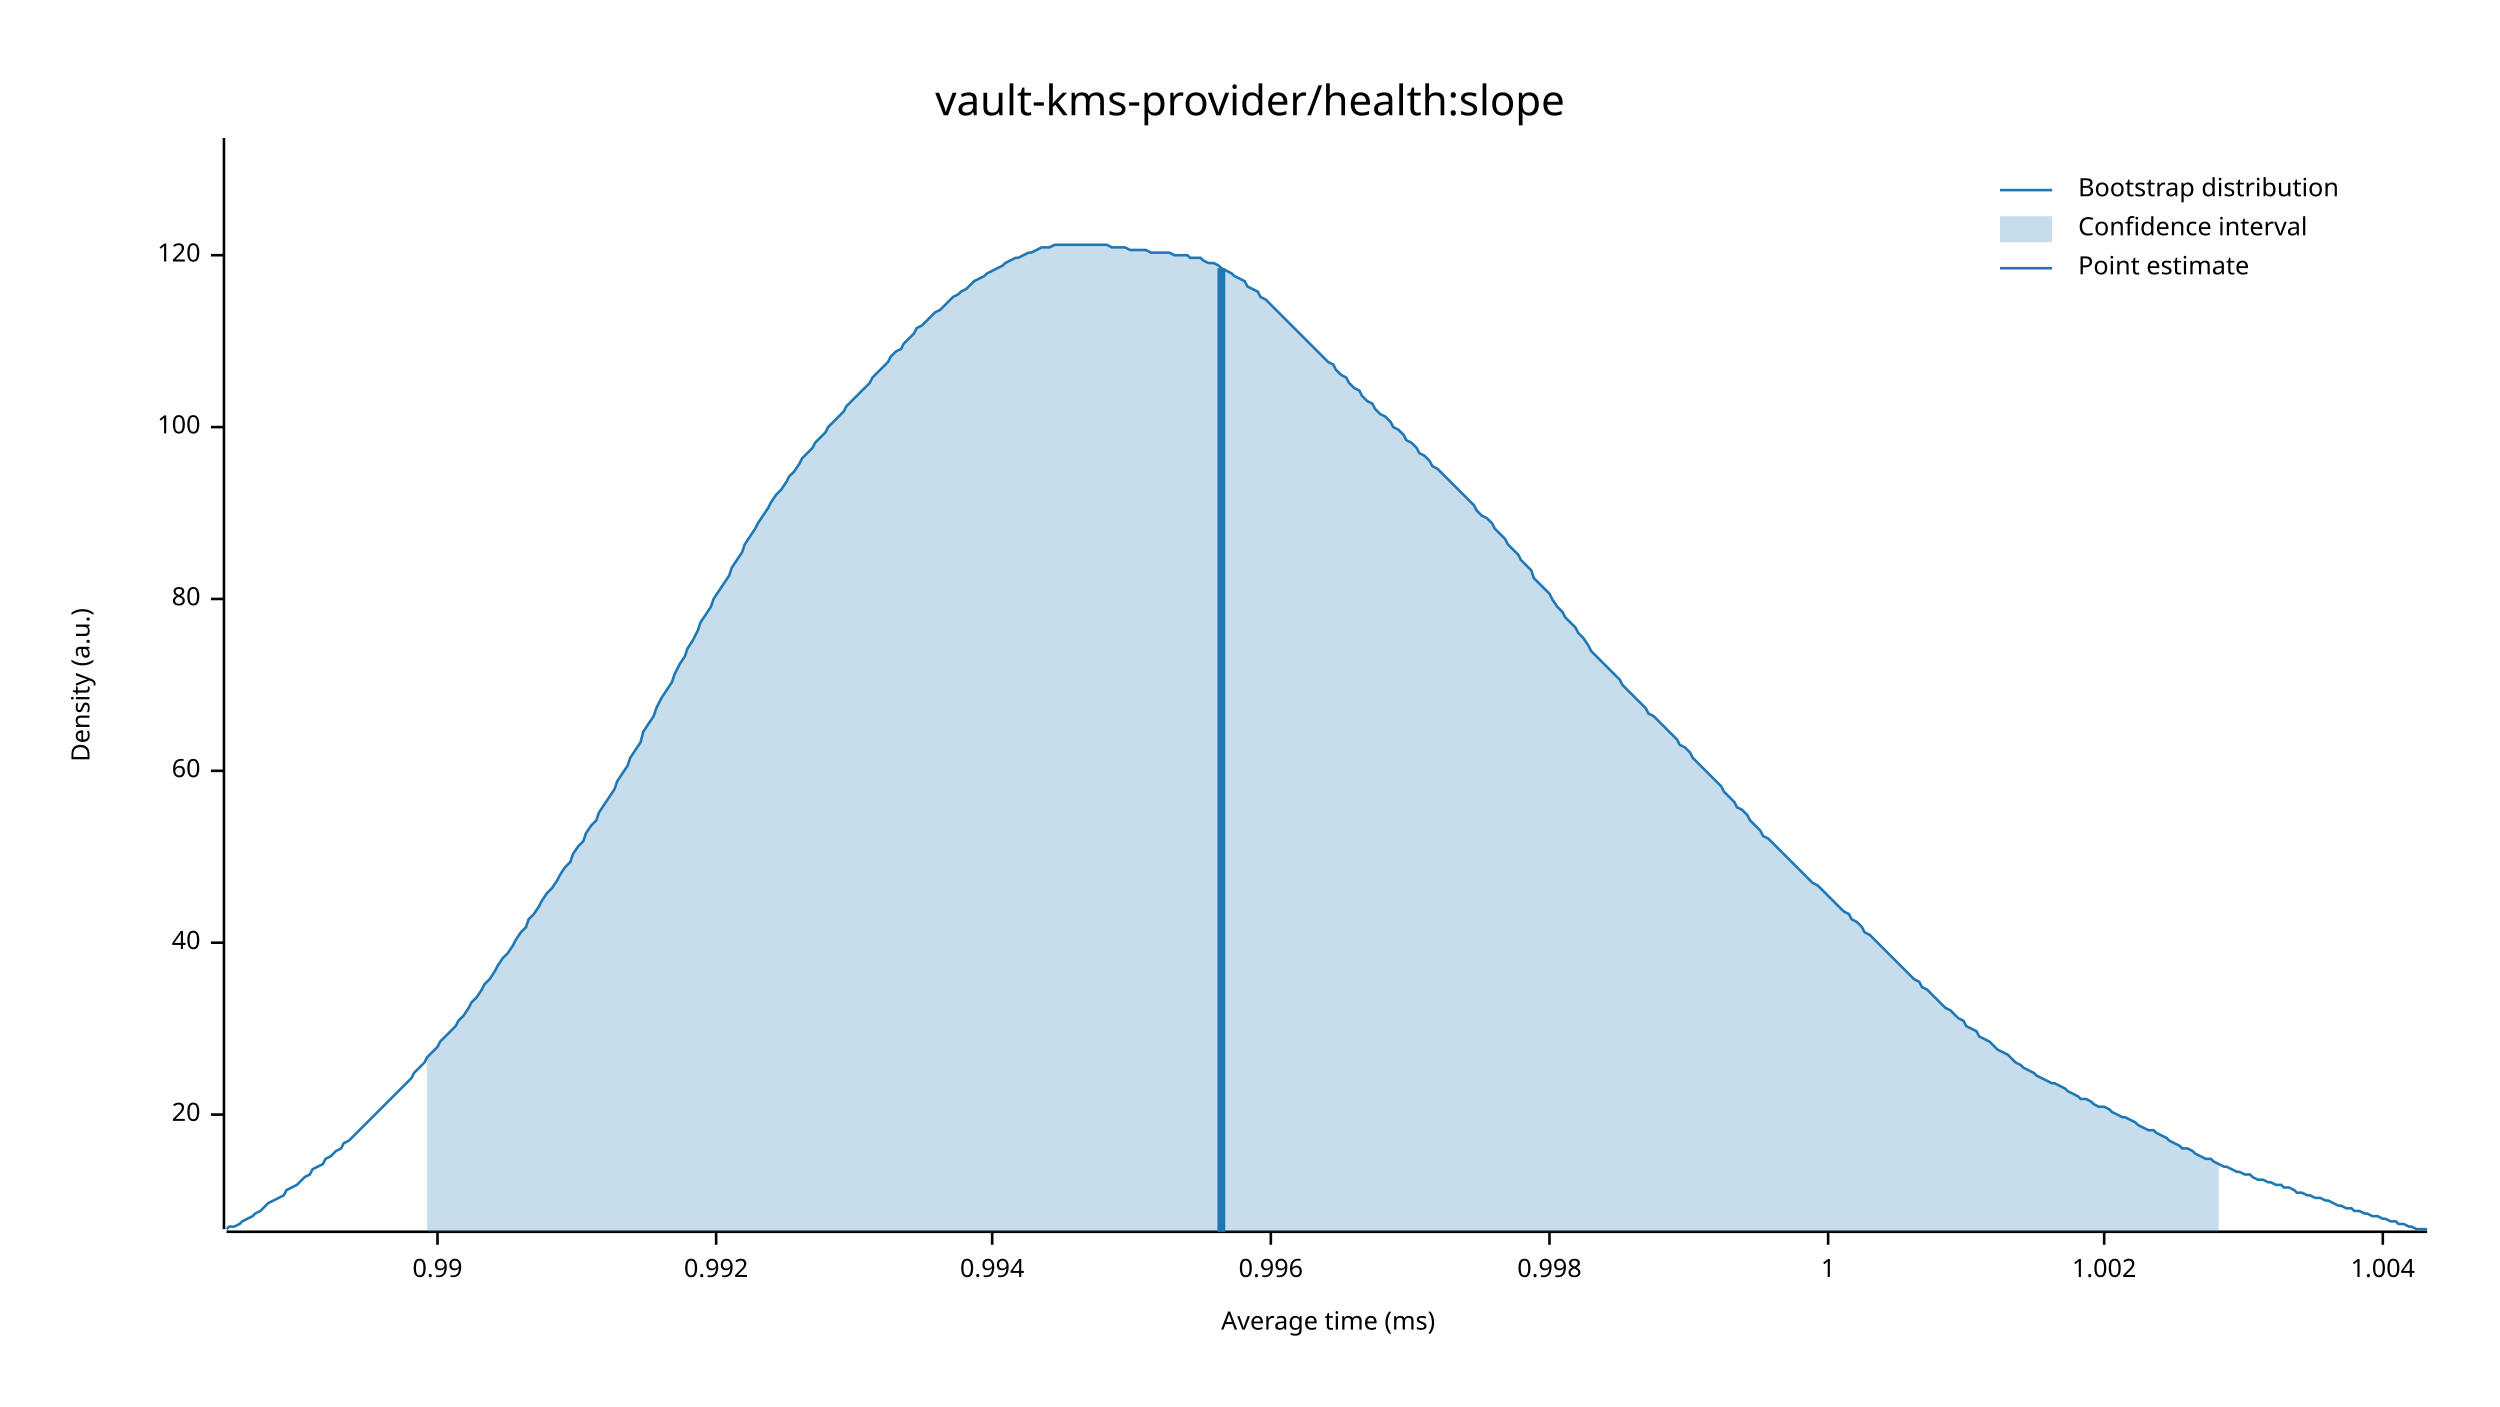
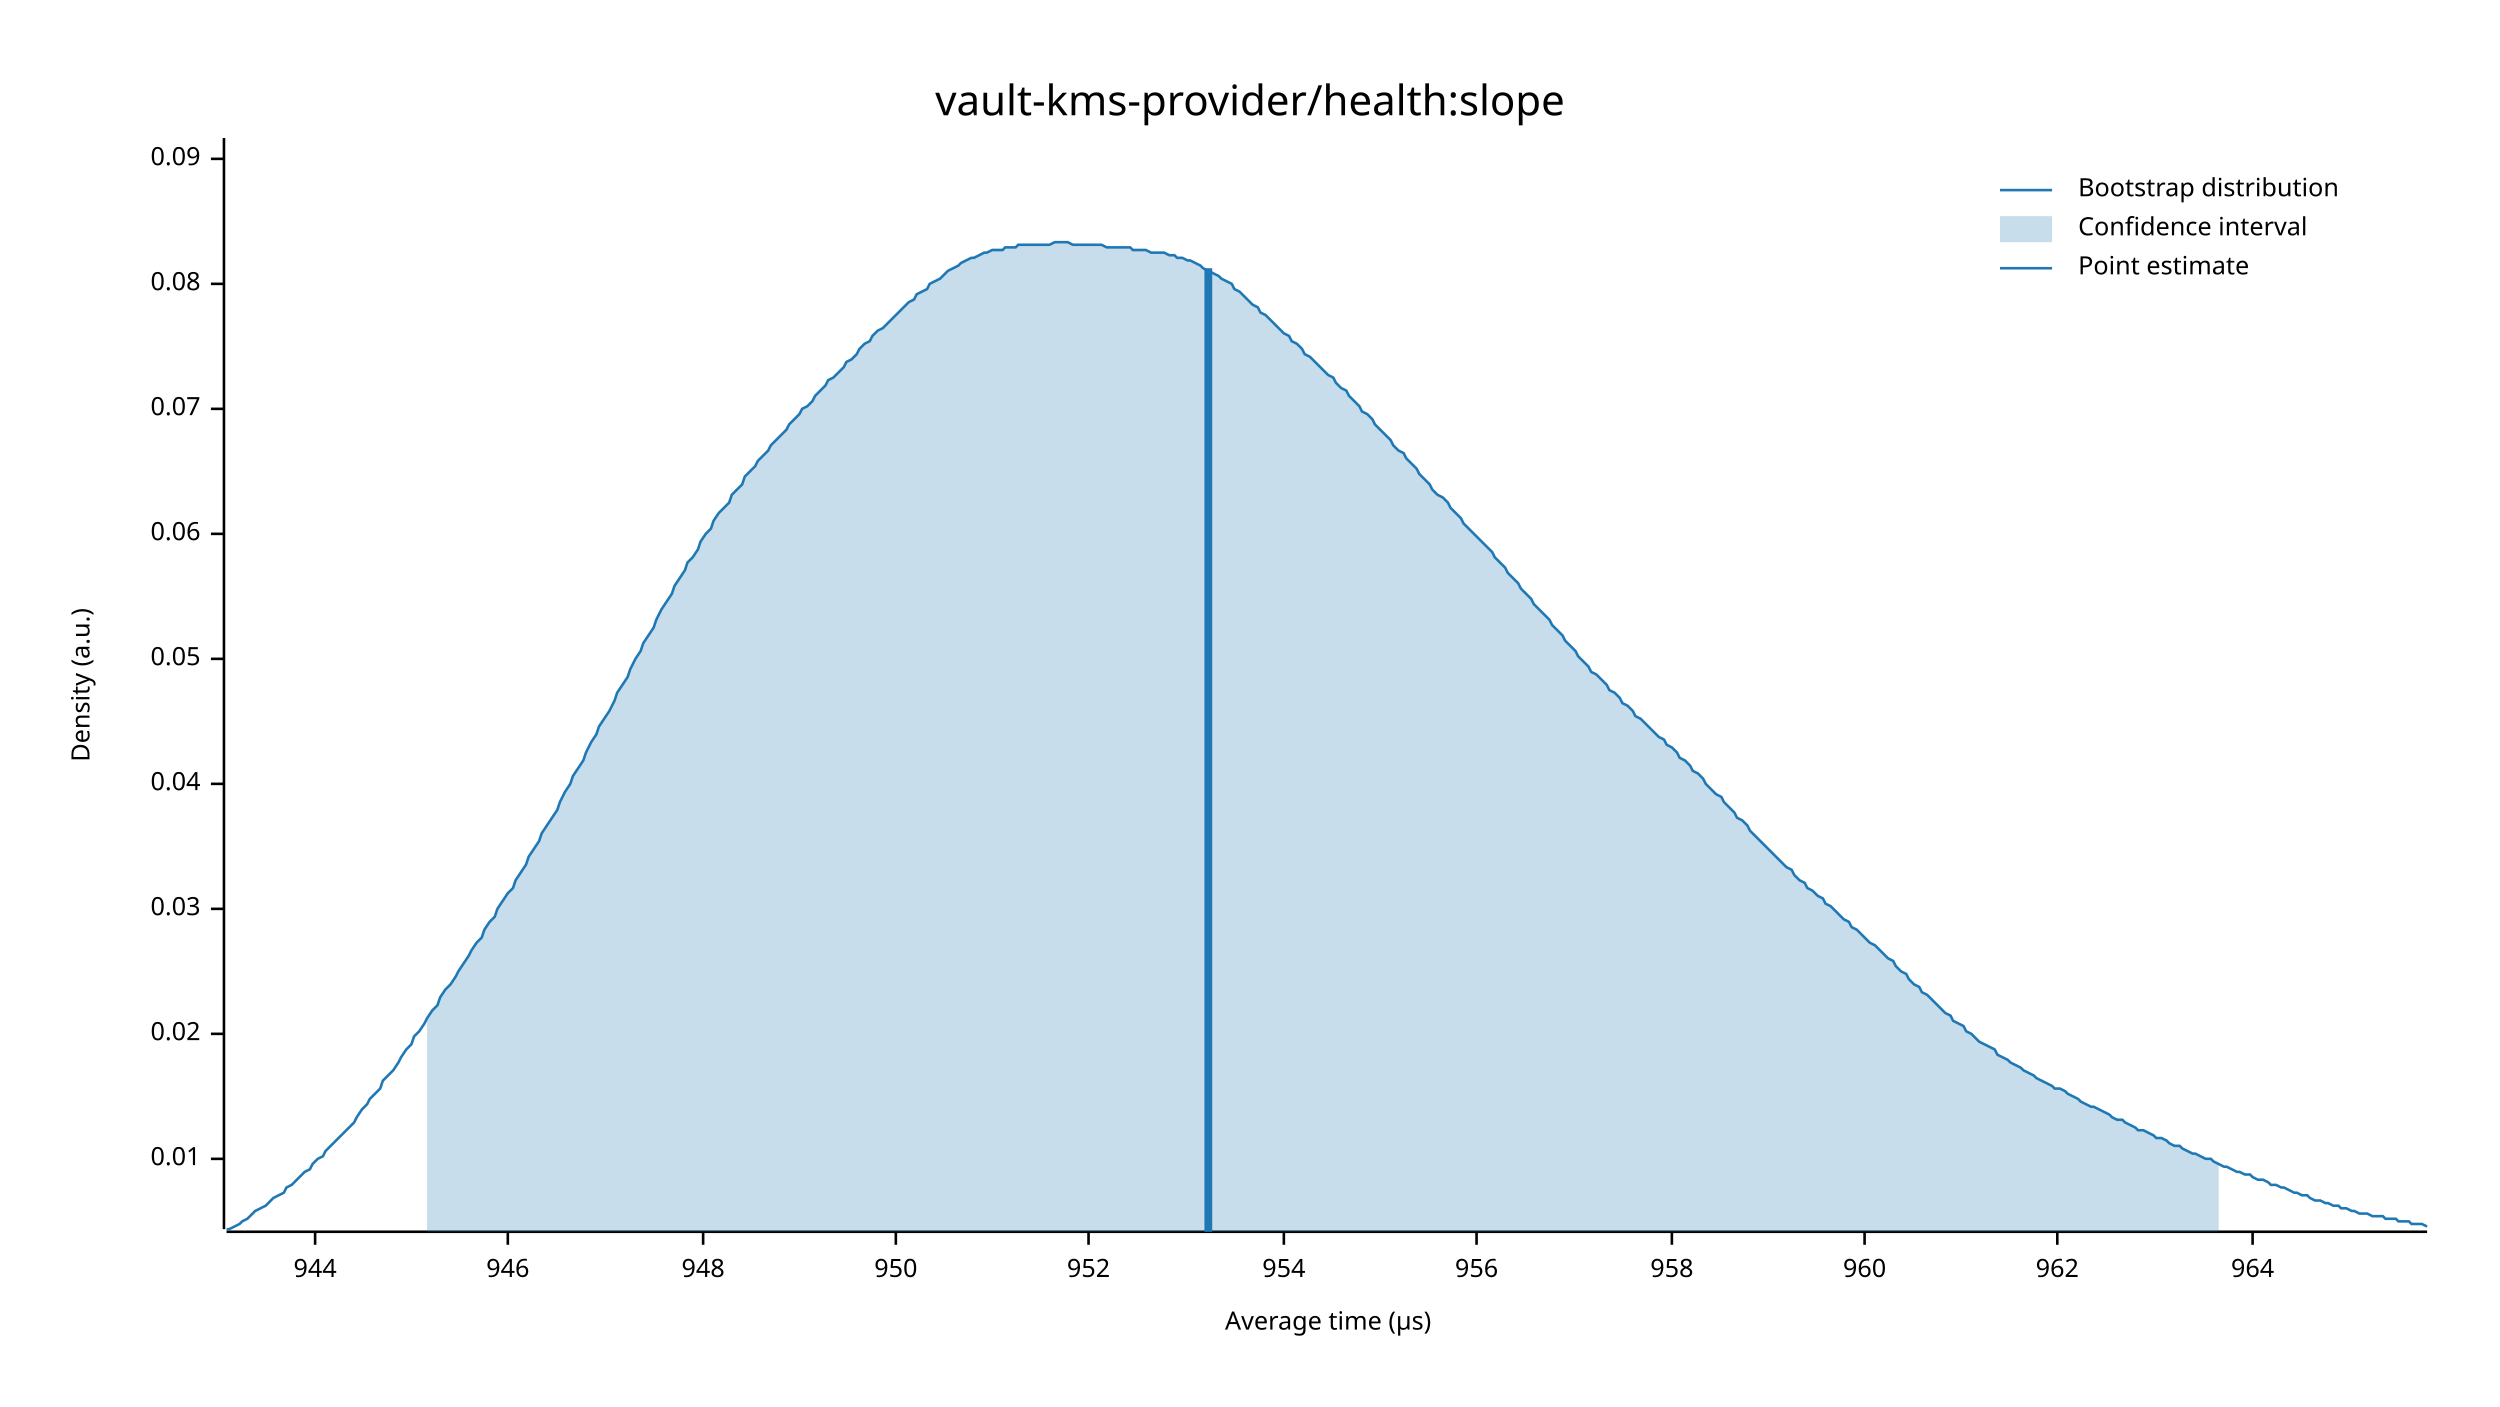
<svg xmlns="http://www.w3.org/2000/svg" width="960" height="540" viewBox="0 0 960 540">
  <text x="480" y="32" dy="0.76em" text-anchor="middle" font-family="sans-serif" font-size="16.129" opacity="1" fill="#000000">
vault-kms-provider/health:slope
</text>
  <text x="27" y="263" dy="0.76em" text-anchor="middle" font-family="sans-serif" font-size="9.677" opacity="1" fill="#000000" transform="rotate(270, 27, 263)">
Density (a.u.)
</text>
  <text x="510" y="513" dy="-0.5ex" text-anchor="middle" font-family="sans-serif" font-size="9.677" opacity="1" fill="#000000">
- Average time (ms)
+ Average time (µs)
</text>
  <polyline fill="none" opacity="1" stroke="#000000" stroke-width="1" points="86,53 86,472 " />
-   <text x="77" y="428" dy="0.5ex" text-anchor="end" font-family="sans-serif" font-size="9.677" opacity="1" fill="#000000">
- 20
+   <text x="77" y="445" dy="0.5ex" text-anchor="end" font-family="sans-serif" font-size="9.677" opacity="1" fill="#000000">
+ 0.01
</text>
-   <polyline fill="none" opacity="1" stroke="#000000" stroke-width="1" points="81,428 86,428 " />
-   <text x="77" y="362" dy="0.5ex" text-anchor="end" font-family="sans-serif" font-size="9.677" opacity="1" fill="#000000">
- 40
+   <polyline fill="none" opacity="1" stroke="#000000" stroke-width="1" points="81,445 86,445 " />
+   <text x="77" y="397" dy="0.5ex" text-anchor="end" font-family="sans-serif" font-size="9.677" opacity="1" fill="#000000">
+ 0.02
</text>
-   <polyline fill="none" opacity="1" stroke="#000000" stroke-width="1" points="81,362 86,362 " />
-   <text x="77" y="296" dy="0.5ex" text-anchor="end" font-family="sans-serif" font-size="9.677" opacity="1" fill="#000000">
- 60
+   <polyline fill="none" opacity="1" stroke="#000000" stroke-width="1" points="81,397 86,397 " />
+   <text x="77" y="349" dy="0.5ex" text-anchor="end" font-family="sans-serif" font-size="9.677" opacity="1" fill="#000000">
+ 0.03
</text>
-   <polyline fill="none" opacity="1" stroke="#000000" stroke-width="1" points="81,296 86,296 " />
-   <text x="77" y="230" dy="0.5ex" text-anchor="end" font-family="sans-serif" font-size="9.677" opacity="1" fill="#000000">
- 80
+   <polyline fill="none" opacity="1" stroke="#000000" stroke-width="1" points="81,349 86,349 " />
+   <text x="77" y="301" dy="0.5ex" text-anchor="end" font-family="sans-serif" font-size="9.677" opacity="1" fill="#000000">
+ 0.04
</text>
-   <polyline fill="none" opacity="1" stroke="#000000" stroke-width="1" points="81,230 86,230 " />
-   <text x="77" y="164" dy="0.5ex" text-anchor="end" font-family="sans-serif" font-size="9.677" opacity="1" fill="#000000">
- 100
+   <polyline fill="none" opacity="1" stroke="#000000" stroke-width="1" points="81,301 86,301 " />
+   <text x="77" y="253" dy="0.5ex" text-anchor="end" font-family="sans-serif" font-size="9.677" opacity="1" fill="#000000">
+ 0.05
</text>
-   <polyline fill="none" opacity="1" stroke="#000000" stroke-width="1" points="81,164 86,164 " />
-   <text x="77" y="98" dy="0.5ex" text-anchor="end" font-family="sans-serif" font-size="9.677" opacity="1" fill="#000000">
- 120
+   <polyline fill="none" opacity="1" stroke="#000000" stroke-width="1" points="81,253 86,253 " />
+   <text x="77" y="205" dy="0.5ex" text-anchor="end" font-family="sans-serif" font-size="9.677" opacity="1" fill="#000000">
+ 0.06
</text>
-   <polyline fill="none" opacity="1" stroke="#000000" stroke-width="1" points="81,98 86,98 " />
+   <polyline fill="none" opacity="1" stroke="#000000" stroke-width="1" points="81,205 86,205 " />
+   <text x="77" y="157" dy="0.5ex" text-anchor="end" font-family="sans-serif" font-size="9.677" opacity="1" fill="#000000">
+ 0.07
+ </text>
+   <polyline fill="none" opacity="1" stroke="#000000" stroke-width="1" points="81,157 86,157 " />
+   <text x="77" y="109" dy="0.5ex" text-anchor="end" font-family="sans-serif" font-size="9.677" opacity="1" fill="#000000">
+ 0.08
+ </text>
+   <polyline fill="none" opacity="1" stroke="#000000" stroke-width="1" points="81,109 86,109 " />
+   <text x="77" y="61" dy="0.5ex" text-anchor="end" font-family="sans-serif" font-size="9.677" opacity="1" fill="#000000">
+ 0.09
+ </text>
+   <polyline fill="none" opacity="1" stroke="#000000" stroke-width="1" points="81,61 86,61 " />
  <polyline fill="none" opacity="1" stroke="#000000" stroke-width="1" points="87,473 932,473 " />
-   <text x="168" y="483" dy="0.76em" text-anchor="middle" font-family="sans-serif" font-size="9.677" opacity="1" fill="#000000">
- 0.99
+   <text x="121" y="483" dy="0.76em" text-anchor="middle" font-family="sans-serif" font-size="9.677" opacity="1" fill="#000000">
+ 944
</text>
-   <polyline fill="none" opacity="1" stroke="#000000" stroke-width="1" points="168,473 168,478 " />
-   <text x="275" y="483" dy="0.76em" text-anchor="middle" font-family="sans-serif" font-size="9.677" opacity="1" fill="#000000">
- 0.992
+   <polyline fill="none" opacity="1" stroke="#000000" stroke-width="1" points="121,473 121,478 " />
+   <text x="195" y="483" dy="0.76em" text-anchor="middle" font-family="sans-serif" font-size="9.677" opacity="1" fill="#000000">
+ 946
</text>
-   <polyline fill="none" opacity="1" stroke="#000000" stroke-width="1" points="275,473 275,478 " />
-   <text x="381" y="483" dy="0.76em" text-anchor="middle" font-family="sans-serif" font-size="9.677" opacity="1" fill="#000000">
- 0.994
+   <polyline fill="none" opacity="1" stroke="#000000" stroke-width="1" points="195,473 195,478 " />
+   <text x="270" y="483" dy="0.76em" text-anchor="middle" font-family="sans-serif" font-size="9.677" opacity="1" fill="#000000">
+ 948
</text>
-   <polyline fill="none" opacity="1" stroke="#000000" stroke-width="1" points="381,473 381,478 " />
-   <text x="488" y="483" dy="0.76em" text-anchor="middle" font-family="sans-serif" font-size="9.677" opacity="1" fill="#000000">
- 0.996
+   <polyline fill="none" opacity="1" stroke="#000000" stroke-width="1" points="270,473 270,478 " />
+   <text x="344" y="483" dy="0.76em" text-anchor="middle" font-family="sans-serif" font-size="9.677" opacity="1" fill="#000000">
+ 950
</text>
-   <polyline fill="none" opacity="1" stroke="#000000" stroke-width="1" points="488,473 488,478 " />
-   <text x="595" y="483" dy="0.76em" text-anchor="middle" font-family="sans-serif" font-size="9.677" opacity="1" fill="#000000">
- 0.998
+   <polyline fill="none" opacity="1" stroke="#000000" stroke-width="1" points="344,473 344,478 " />
+   <text x="418" y="483" dy="0.76em" text-anchor="middle" font-family="sans-serif" font-size="9.677" opacity="1" fill="#000000">
+ 952
</text>
-   <polyline fill="none" opacity="1" stroke="#000000" stroke-width="1" points="595,473 595,478 " />
-   <text x="702" y="483" dy="0.76em" text-anchor="middle" font-family="sans-serif" font-size="9.677" opacity="1" fill="#000000">
- 1
+   <polyline fill="none" opacity="1" stroke="#000000" stroke-width="1" points="418,473 418,478 " />
+   <text x="493" y="483" dy="0.76em" text-anchor="middle" font-family="sans-serif" font-size="9.677" opacity="1" fill="#000000">
+ 954
</text>
-   <polyline fill="none" opacity="1" stroke="#000000" stroke-width="1" points="702,473 702,478 " />
-   <text x="808" y="483" dy="0.76em" text-anchor="middle" font-family="sans-serif" font-size="9.677" opacity="1" fill="#000000">
- 1.002
+   <polyline fill="none" opacity="1" stroke="#000000" stroke-width="1" points="493,473 493,478 " />
+   <text x="567" y="483" dy="0.76em" text-anchor="middle" font-family="sans-serif" font-size="9.677" opacity="1" fill="#000000">
+ 956
</text>
-   <polyline fill="none" opacity="1" stroke="#000000" stroke-width="1" points="808,473 808,478 " />
-   <text x="915" y="483" dy="0.76em" text-anchor="middle" font-family="sans-serif" font-size="9.677" opacity="1" fill="#000000">
- 1.004
+   <polyline fill="none" opacity="1" stroke="#000000" stroke-width="1" points="567,473 567,478 " />
+   <text x="642" y="483" dy="0.76em" text-anchor="middle" font-family="sans-serif" font-size="9.677" opacity="1" fill="#000000">
+ 958
</text>
-   <polyline fill="none" opacity="1" stroke="#000000" stroke-width="1" points="915,473 915,478 " />
-   <polyline fill="none" opacity="1" stroke="#1F78B4" stroke-width="1" points="87,472 88,471 90,471 92,470 93,469 95,468 97,467 98,466 100,465 102,463 103,462 105,461 107,460 109,459 110,457 112,456 114,455 115,454 117,452 119,451 120,449 122,448 124,447 125,445 127,444 129,442 131,441 132,439 134,438 136,436 137,435 139,433 141,431 142,430 144,428 146,426 147,425 149,423 151,421 153,419 154,418 156,416 158,414 159,412 161,410 163,408 164,406 166,404 168,402 169,400 171,398 173,396 175,394 176,392 178,390 180,387 181,385 183,383 185,380 186,378 188,376 190,373 191,371 193,368 195,366 197,363 198,361 200,358 202,356 203,353 205,351 207,348 208,346 210,343 212,341 214,338 215,336 217,333 219,331 220,328 222,325 224,323 225,320 227,317 229,315 230,312 232,309 234,306 236,303 237,300 239,297 241,294 242,291 244,288 246,285 247,281 249,278 251,275 252,272 254,268 256,265 258,262 259,259 261,255 263,252 264,249 266,246 268,242 269,239 271,236 273,233 274,230 276,227 278,224 280,221 281,218 283,215 285,212 286,209 288,206 290,203 291,201 293,198 295,195 296,193 298,190 300,188 302,185 303,183 305,181 307,178 308,176 310,174 312,172 313,170 315,168 317,166 318,164 320,162 322,160 324,158 325,156 327,154 329,152 330,151 332,149 334,147 335,145 337,143 339,141 341,139 342,137 344,135 346,134 347,132 349,130 351,128 352,126 354,125 356,123 357,122 359,120 361,119 363,117 364,116 366,114 368,113 369,112 371,111 373,109 374,108 376,107 378,106 379,105 381,104 383,103 385,102 386,101 388,100 390,99 391,99 393,98 395,97 396,97 398,96 400,95 401,95 403,95 405,94 407,94 408,94 410,94 412,94 413,94 415,94 417,94 418,94 420,94 422,94 423,94 425,94 427,95 429,95 430,95 432,95 434,96 435,96 437,96 439,96 440,96 442,97 444,97 445,97 447,97 449,97 451,98 452,98 454,98 456,98 457,99 459,99 461,99 462,100 464,101 466,101 468,102 469,103 471,104 473,105 474,106 476,107 478,108 479,110 481,111 483,112 484,114 486,115 488,117 490,119 491,120 493,122 495,124 496,125 498,127 500,129 501,130 503,132 505,134 506,135 508,137 510,139 512,140 513,142 515,144 517,145 518,147 520,149 522,150 523,152 525,154 527,155 528,157 530,159 532,160 534,162 535,164 537,165 539,167 540,169 542,170 544,172 545,174 547,175 549,177 550,179 552,180 554,182 556,184 557,185 559,187 561,189 562,190 564,192 566,194 567,196 569,198 571,199 573,201 574,203 576,205 578,207 579,209 581,211 583,213 584,215 586,217 588,219 589,222 591,224 593,226 595,228 596,230 598,233 600,235 601,237 603,239 605,241 606,243 608,245 610,248 611,250 613,252 615,254 617,256 618,257 620,259 622,261 623,263 625,265 627,267 628,268 630,270 632,272 633,274 635,275 637,277 639,279 640,280 642,282 644,284 645,286 647,287 649,289 650,291 652,293 654,295 655,296 657,298 659,300 661,302 662,304 664,306 666,308 667,310 669,311 671,313 672,315 674,317 676,319 677,321 679,322 681,324 683,326 684,327 686,329 688,331 689,332 691,334 693,336 694,337 696,339 698,340 700,342 701,343 703,345 705,347 706,348 708,350 710,351 711,353 713,354 715,356 716,358 718,359 720,361 722,363 723,364 725,366 727,368 728,369 730,371 732,373 733,374 735,376 737,377 738,379 740,380 742,382 744,384 745,385 747,387 749,388 750,389 752,391 754,392 755,394 757,395 759,396 760,398 762,399 764,400 766,402 767,403 769,404 771,405 772,406 774,408 776,409 777,410 779,411 781,412 782,413 784,414 786,415 788,416 789,416 791,417 793,418 794,419 796,420 798,421 799,422 801,422 803,423 804,424 806,425 808,425 810,426 811,427 813,428 815,429 816,429 818,430 820,431 821,432 823,433 825,434 827,434 828,435 830,436 832,437 833,438 835,439 837,440 838,441 840,441 842,442 843,443 845,444 847,445 849,445 850,446 852,447 854,448 855,448 857,449 859,450 860,450 862,451 864,451 865,452 867,453 869,453 871,454 872,454 874,455 876,455 877,456 879,456 881,457 882,458 884,458 886,459 887,459 889,460 891,460 893,461 894,461 896,462 898,463 899,463 901,464 903,464 904,465 906,465 908,466 909,466 911,467 913,467 915,468 916,468 918,469 920,469 921,470 923,470 925,471 926,471 928,472 930,472 932,472 " />
-   <polygon opacity="0.25" fill="#1F78B4" points="164,406 166,404 168,402 169,400 171,398 173,396 175,394 176,392 178,390 180,387 181,385 183,383 185,380 186,378 188,376 190,373 191,371 193,368 195,366 197,363 198,361 200,358 202,356 203,353 205,351 207,348 208,346 210,343 212,341 214,338 215,336 217,333 219,331 220,328 222,325 224,323 225,320 227,317 229,315 230,312 232,309 234,306 236,303 237,300 239,297 241,294 242,291 244,288 246,285 247,281 249,278 251,275 252,272 254,268 256,265 258,262 259,259 261,255 263,252 264,249 266,246 268,242 269,239 271,236 273,233 274,230 276,227 278,224 280,221 281,218 283,215 285,212 286,209 288,206 290,203 291,201 293,198 295,195 296,193 298,190 300,188 302,185 303,183 305,181 307,178 308,176 310,174 312,172 313,170 315,168 317,166 318,164 320,162 322,160 324,158 325,156 327,154 329,152 330,151 332,149 334,147 335,145 337,143 339,141 341,139 342,137 344,135 346,134 347,132 349,130 351,128 352,126 354,125 356,123 357,122 359,120 361,119 363,117 364,116 366,114 368,113 369,112 371,111 373,109 374,108 376,107 378,106 379,105 381,104 383,103 385,102 386,101 388,100 390,99 391,99 393,98 395,97 396,97 398,96 400,95 401,95 403,95 405,94 407,94 408,94 410,94 412,94 413,94 415,94 417,94 418,94 420,94 422,94 423,94 425,94 427,95 429,95 430,95 432,95 434,96 435,96 437,96 439,96 440,96 442,97 444,97 445,97 447,97 449,97 451,98 452,98 454,98 456,98 457,99 459,99 461,99 462,100 464,101 466,101 468,102 469,103 471,104 473,105 474,106 476,107 478,108 479,110 481,111 483,112 484,114 486,115 488,117 490,119 491,120 493,122 495,124 496,125 498,127 500,129 501,130 503,132 505,134 506,135 508,137 510,139 512,140 513,142 515,144 517,145 518,147 520,149 522,150 523,152 525,154 527,155 528,157 530,159 532,160 534,162 535,164 537,165 539,167 540,169 542,170 544,172 545,174 547,175 549,177 550,179 552,180 554,182 556,184 557,185 559,187 561,189 562,190 564,192 566,194 567,196 569,198 571,199 573,201 574,203 576,205 578,207 579,209 581,211 583,213 584,215 586,217 588,219 589,222 591,224 593,226 595,228 596,230 598,233 600,235 601,237 603,239 605,241 606,243 608,245 610,248 611,250 613,252 615,254 617,256 618,257 620,259 622,261 623,263 625,265 627,267 628,268 630,270 632,272 633,274 635,275 637,277 639,279 640,280 642,282 644,284 645,286 647,287 649,289 650,291 652,293 654,295 655,296 657,298 659,300 661,302 662,304 664,306 666,308 667,310 669,311 671,313 672,315 674,317 676,319 677,321 679,322 681,324 683,326 684,327 686,329 688,331 689,332 691,334 693,336 694,337 696,339 698,340 700,342 701,343 703,345 705,347 706,348 708,350 710,351 711,353 713,354 715,356 716,358 718,359 720,361 722,363 723,364 725,366 727,368 728,369 730,371 732,373 733,374 735,376 737,377 738,379 740,380 742,382 744,384 745,385 747,387 749,388 750,389 752,391 754,392 755,394 757,395 759,396 760,398 762,399 764,400 766,402 767,403 769,404 771,405 772,406 774,408 776,409 777,410 779,411 781,412 782,413 784,414 786,415 788,416 789,416 791,417 793,418 794,419 796,420 798,421 799,422 801,422 803,423 804,424 806,425 808,425 810,426 811,427 813,428 815,429 816,429 818,430 820,431 821,432 823,433 825,434 827,434 828,435 830,436 832,437 833,438 835,439 837,440 838,441 840,441 842,442 843,443 845,444 847,445 849,445 850,446 852,447 852,473 164,473 " />
-   <polyline fill="none" opacity="1" stroke="#1F78B4" stroke-width="3" points="469,473 469,103 " />
+   <polyline fill="none" opacity="1" stroke="#000000" stroke-width="1" points="642,473 642,478 " />
+   <text x="716" y="483" dy="0.76em" text-anchor="middle" font-family="sans-serif" font-size="9.677" opacity="1" fill="#000000">
+ 960
+ </text>
+   <polyline fill="none" opacity="1" stroke="#000000" stroke-width="1" points="716,473 716,478 " />
+   <text x="790" y="483" dy="0.76em" text-anchor="middle" font-family="sans-serif" font-size="9.677" opacity="1" fill="#000000">
+ 962
+ </text>
+   <polyline fill="none" opacity="1" stroke="#000000" stroke-width="1" points="790,473 790,478 " />
+   <text x="865" y="483" dy="0.76em" text-anchor="middle" font-family="sans-serif" font-size="9.677" opacity="1" fill="#000000">
+ 964
+ </text>
+   <polyline fill="none" opacity="1" stroke="#000000" stroke-width="1" points="865,473 865,478 " />
+   <polyline fill="none" opacity="1" stroke="#1F78B4" stroke-width="1" points="87,472 88,472 90,471 92,470 93,469 95,468 97,466 98,465 100,464 102,463 103,462 105,460 107,459 109,458 110,456 112,455 114,453 115,452 117,450 119,449 120,447 122,445 124,444 125,442 127,440 129,438 131,436 132,435 134,433 136,431 137,429 139,426 141,424 142,422 144,420 146,418 147,415 149,413 151,411 153,408 154,406 156,403 158,401 159,398 161,396 163,393 164,391 166,388 168,386 169,383 171,380 173,378 175,375 176,373 178,370 180,367 181,365 183,362 185,360 186,357 188,354 190,352 191,349 193,346 195,343 197,341 198,338 200,335 202,332 203,329 205,326 207,323 208,320 210,317 212,314 214,311 215,308 217,304 219,301 220,298 222,295 224,292 225,289 227,285 229,282 230,279 232,276 234,273 236,269 237,266 239,263 241,260 242,257 244,253 246,250 247,247 249,244 251,241 252,238 254,234 256,231 258,228 259,225 261,222 263,219 264,216 266,214 268,211 269,208 271,205 273,203 274,200 276,197 278,195 280,193 281,190 283,188 285,186 286,183 288,181 290,179 291,177 293,175 295,173 296,171 298,169 300,167 302,165 303,163 305,161 307,159 308,157 310,156 312,154 313,152 315,150 317,148 318,146 320,145 322,143 324,141 325,139 327,138 329,136 330,134 332,132 334,131 335,129 337,127 339,126 341,124 342,123 344,121 346,119 347,118 349,116 351,115 352,113 354,112 356,111 357,109 359,108 361,107 363,105 364,104 366,103 368,102 369,101 371,100 373,99 374,99 376,98 378,97 379,97 381,96 383,96 385,96 386,95 388,95 390,95 391,94 393,94 395,94 396,94 398,94 400,94 401,94 403,94 405,93 407,93 408,93 410,93 412,94 413,94 415,94 417,94 418,94 420,94 422,94 423,94 425,95 427,95 429,95 430,95 432,95 434,95 435,96 437,96 439,96 440,96 442,97 444,97 445,97 447,97 449,98 451,98 452,99 454,99 456,100 457,100 459,101 461,102 462,103 464,104 466,105 468,106 469,107 471,108 473,109 474,111 476,112 478,114 479,115 481,117 483,118 484,120 486,121 488,123 490,125 491,126 493,128 495,129 496,131 498,132 500,134 501,136 503,137 505,139 506,140 508,142 510,144 512,145 513,147 515,149 517,150 518,152 520,154 522,156 523,158 525,159 527,161 528,163 530,165 532,167 534,169 535,171 537,173 539,174 540,176 542,178 544,180 545,182 547,184 549,186 550,188 552,190 554,191 556,193 557,195 559,197 561,199 562,201 564,203 566,205 567,206 569,208 571,210 573,212 574,214 576,216 578,218 579,220 581,222 583,224 584,226 586,228 588,230 589,232 591,234 593,236 595,238 596,240 598,242 600,244 601,246 603,248 605,250 606,252 608,254 610,256 611,258 613,259 615,261 617,263 618,265 620,266 622,268 623,270 625,271 627,273 628,275 630,276 632,278 633,279 635,281 637,283 639,284 640,286 642,287 644,289 645,291 647,292 649,294 650,296 652,297 654,299 655,301 657,303 659,305 661,306 662,308 664,310 666,312 667,314 669,315 671,317 672,319 674,321 676,323 677,324 679,326 681,328 683,330 684,331 686,333 688,334 689,336 691,338 693,339 694,341 696,342 698,344 700,345 701,347 703,348 705,350 706,351 708,353 710,354 711,356 713,357 715,359 716,360 718,362 720,363 722,365 723,366 725,368 727,369 728,371 730,373 732,374 733,376 735,378 737,379 738,381 740,382 742,384 744,386 745,387 747,389 749,390 750,392 752,393 754,394 755,396 757,397 759,399 760,400 762,401 764,402 766,403 767,405 769,406 771,407 772,408 774,409 776,410 777,411 779,412 781,413 782,414 784,415 786,416 788,417 789,418 791,418 793,419 794,420 796,421 798,422 799,423 801,424 803,425 804,425 806,426 808,427 810,428 811,429 813,430 815,430 816,431 818,432 820,433 821,434 823,434 825,435 827,436 828,437 830,437 832,438 833,439 835,440 837,440 838,441 840,442 842,443 843,443 845,444 847,445 849,445 850,446 852,447 854,448 855,448 857,449 859,450 860,450 862,451 864,451 865,452 867,453 869,453 871,454 872,455 874,455 876,456 877,456 879,457 881,458 882,458 884,459 886,459 887,460 889,461 891,461 893,462 894,462 896,463 898,463 899,464 901,464 903,465 904,465 906,466 908,466 909,466 911,467 913,467 915,467 916,468 918,468 920,468 921,469 923,469 925,469 926,470 928,470 930,470 932,471 " />
+   <polygon opacity="0.25" fill="#1F78B4" points="164,391 166,388 168,386 169,383 171,380 173,378 175,375 176,373 178,370 180,367 181,365 183,362 185,360 186,357 188,354 190,352 191,349 193,346 195,343 197,341 198,338 200,335 202,332 203,329 205,326 207,323 208,320 210,317 212,314 214,311 215,308 217,304 219,301 220,298 222,295 224,292 225,289 227,285 229,282 230,279 232,276 234,273 236,269 237,266 239,263 241,260 242,257 244,253 246,250 247,247 249,244 251,241 252,238 254,234 256,231 258,228 259,225 261,222 263,219 264,216 266,214 268,211 269,208 271,205 273,203 274,200 276,197 278,195 280,193 281,190 283,188 285,186 286,183 288,181 290,179 291,177 293,175 295,173 296,171 298,169 300,167 302,165 303,163 305,161 307,159 308,157 310,156 312,154 313,152 315,150 317,148 318,146 320,145 322,143 324,141 325,139 327,138 329,136 330,134 332,132 334,131 335,129 337,127 339,126 341,124 342,123 344,121 346,119 347,118 349,116 351,115 352,113 354,112 356,111 357,109 359,108 361,107 363,105 364,104 366,103 368,102 369,101 371,100 373,99 374,99 376,98 378,97 379,97 381,96 383,96 385,96 386,95 388,95 390,95 391,94 393,94 395,94 396,94 398,94 400,94 401,94 403,94 405,93 407,93 408,93 410,93 412,94 413,94 415,94 417,94 418,94 420,94 422,94 423,94 425,95 427,95 429,95 430,95 432,95 434,95 435,96 437,96 439,96 440,96 442,97 444,97 445,97 447,97 449,98 451,98 452,99 454,99 456,100 457,100 459,101 461,102 462,103 464,104 466,105 468,106 469,107 471,108 473,109 474,111 476,112 478,114 479,115 481,117 483,118 484,120 486,121 488,123 490,125 491,126 493,128 495,129 496,131 498,132 500,134 501,136 503,137 505,139 506,140 508,142 510,144 512,145 513,147 515,149 517,150 518,152 520,154 522,156 523,158 525,159 527,161 528,163 530,165 532,167 534,169 535,171 537,173 539,174 540,176 542,178 544,180 545,182 547,184 549,186 550,188 552,190 554,191 556,193 557,195 559,197 561,199 562,201 564,203 566,205 567,206 569,208 571,210 573,212 574,214 576,216 578,218 579,220 581,222 583,224 584,226 586,228 588,230 589,232 591,234 593,236 595,238 596,240 598,242 600,244 601,246 603,248 605,250 606,252 608,254 610,256 611,258 613,259 615,261 617,263 618,265 620,266 622,268 623,270 625,271 627,273 628,275 630,276 632,278 633,279 635,281 637,283 639,284 640,286 642,287 644,289 645,291 647,292 649,294 650,296 652,297 654,299 655,301 657,303 659,305 661,306 662,308 664,310 666,312 667,314 669,315 671,317 672,319 674,321 676,323 677,324 679,326 681,328 683,330 684,331 686,333 688,334 689,336 691,338 693,339 694,341 696,342 698,344 700,345 701,347 703,348 705,350 706,351 708,353 710,354 711,356 713,357 715,359 716,360 718,362 720,363 722,365 723,366 725,368 727,369 728,371 730,373 732,374 733,376 735,378 737,379 738,381 740,382 742,384 744,386 745,387 747,389 749,390 750,392 752,393 754,394 755,396 757,397 759,399 760,400 762,401 764,402 766,403 767,405 769,406 771,407 772,408 774,409 776,410 777,411 779,412 781,413 782,414 784,415 786,416 788,417 789,418 791,418 793,419 794,420 796,421 798,422 799,423 801,424 803,425 804,425 806,426 808,427 810,428 811,429 813,430 815,430 816,431 818,432 820,433 821,434 823,434 825,435 827,436 828,437 830,437 832,438 833,439 835,440 837,440 838,441 840,442 842,443 843,443 845,444 847,445 849,445 850,446 852,447 852,473 164,473 " />
+   <polyline fill="none" opacity="1" stroke="#1F78B4" stroke-width="3" points="464,473 464,103 " />
  <text x="798" y="68" dy="0.76em" text-anchor="start" font-family="sans-serif" font-size="9.677" opacity="1" fill="#000000">
Bootstrap distribution
</text>
  <text x="798" y="83" dy="0.76em" text-anchor="start" font-family="sans-serif" font-size="9.677" opacity="1" fill="#000000">
Confidence interval
</text>
  <text x="798" y="98" dy="0.76em" text-anchor="start" font-family="sans-serif" font-size="9.677" opacity="1" fill="#000000">
Point estimate
</text>
  <polyline fill="none" opacity="1" stroke="#1F78B4" stroke-width="1" points="768,73 788,73 " />
  <rect x="768" y="83" width="20" height="10" opacity="0.25" fill="#1F78B4" stroke="none" />
  <polyline fill="none" opacity="1" stroke="#1F78B4" stroke-width="1" points="768,103 788,103 " />
</svg>
